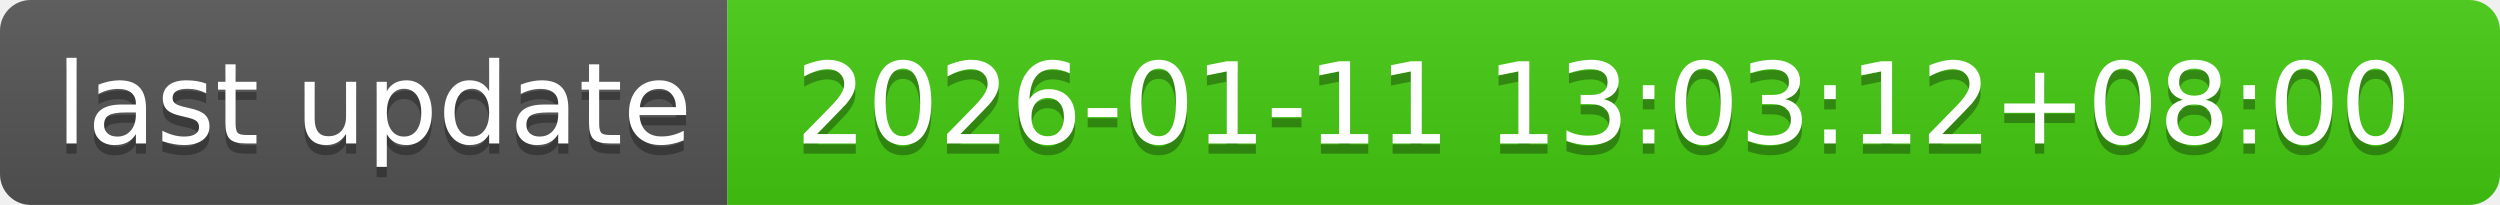
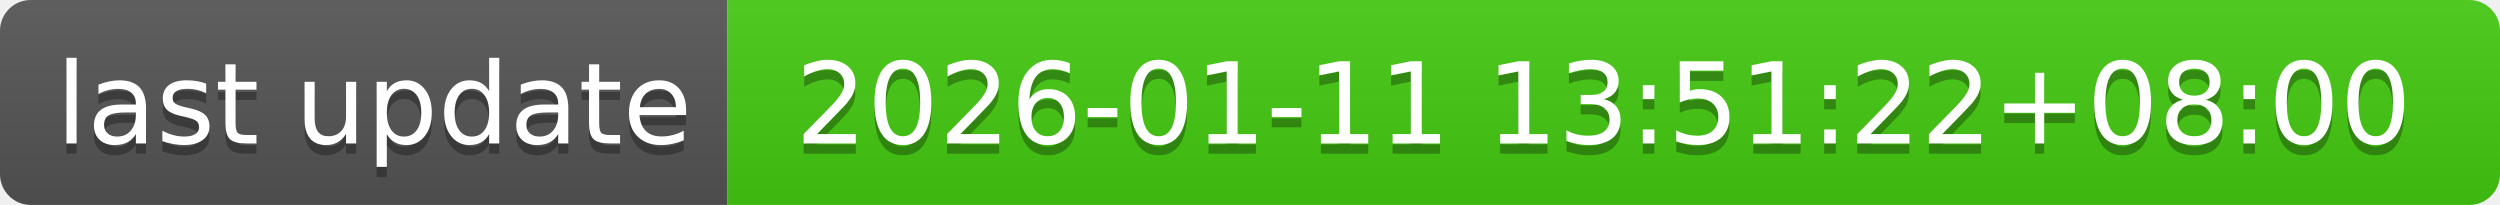
- <svg xmlns="http://www.w3.org/2000/svg" width="244" height="20" role="img" aria-label="last update: 2026-01-11 13:03:12+08:00">
+ <svg xmlns="http://www.w3.org/2000/svg" width="244" height="20" role="img" aria-label="last update: 2026-01-11 13:51:22+08:00">
  <linearGradient id="s" x2="0" y2="100%">
    <stop offset="0" stop-color="#bbb" stop-opacity=".1" />
    <stop offset="1" stop-opacity=".1" />
  </linearGradient>
  <clipPath id="r">
    <rect width="244" height="20" rx="3" fill="#fff" />
  </clipPath>
  <g clip-path="url(#r)">
    <rect width="71" height="20" fill="#555" />
    <rect x="71" width="173" height="20" fill="#4c1" />
    <rect width="244" height="20" fill="url(#s)" />
  </g>
  <g fill="#fff" text-anchor="middle" font-family="Verdana,Geneva,DejaVu Sans,sans-serif" text-rendering="geometricPrecision" font-size="110">
    <text aria-hidden="true" x="365" y="150" fill="#010101" fill-opacity=".3" transform="scale(.1)" textLength="610">last update</text>
    <text x="365" y="140" transform="scale(.1)" fill="#fff" textLength="610">last update</text>
-     <text aria-hidden="true" x="1565" y="150" fill="#010101" fill-opacity=".3" transform="scale(.1)" textLength="1630">2026-01-11 13:03:12+08:00</text>
-     <text x="1565" y="140" transform="scale(.1)" fill="#fff" textLength="1630">2026-01-11 13:03:12+08:00</text>
+     <text aria-hidden="true" x="1565" y="150" fill="#010101" fill-opacity=".3" transform="scale(.1)" textLength="1630">2026-01-11 13:51:22+08:00</text>
+     <text x="1565" y="140" transform="scale(.1)" fill="#fff" textLength="1630">2026-01-11 13:51:22+08:00</text>
  </g>
</svg>
